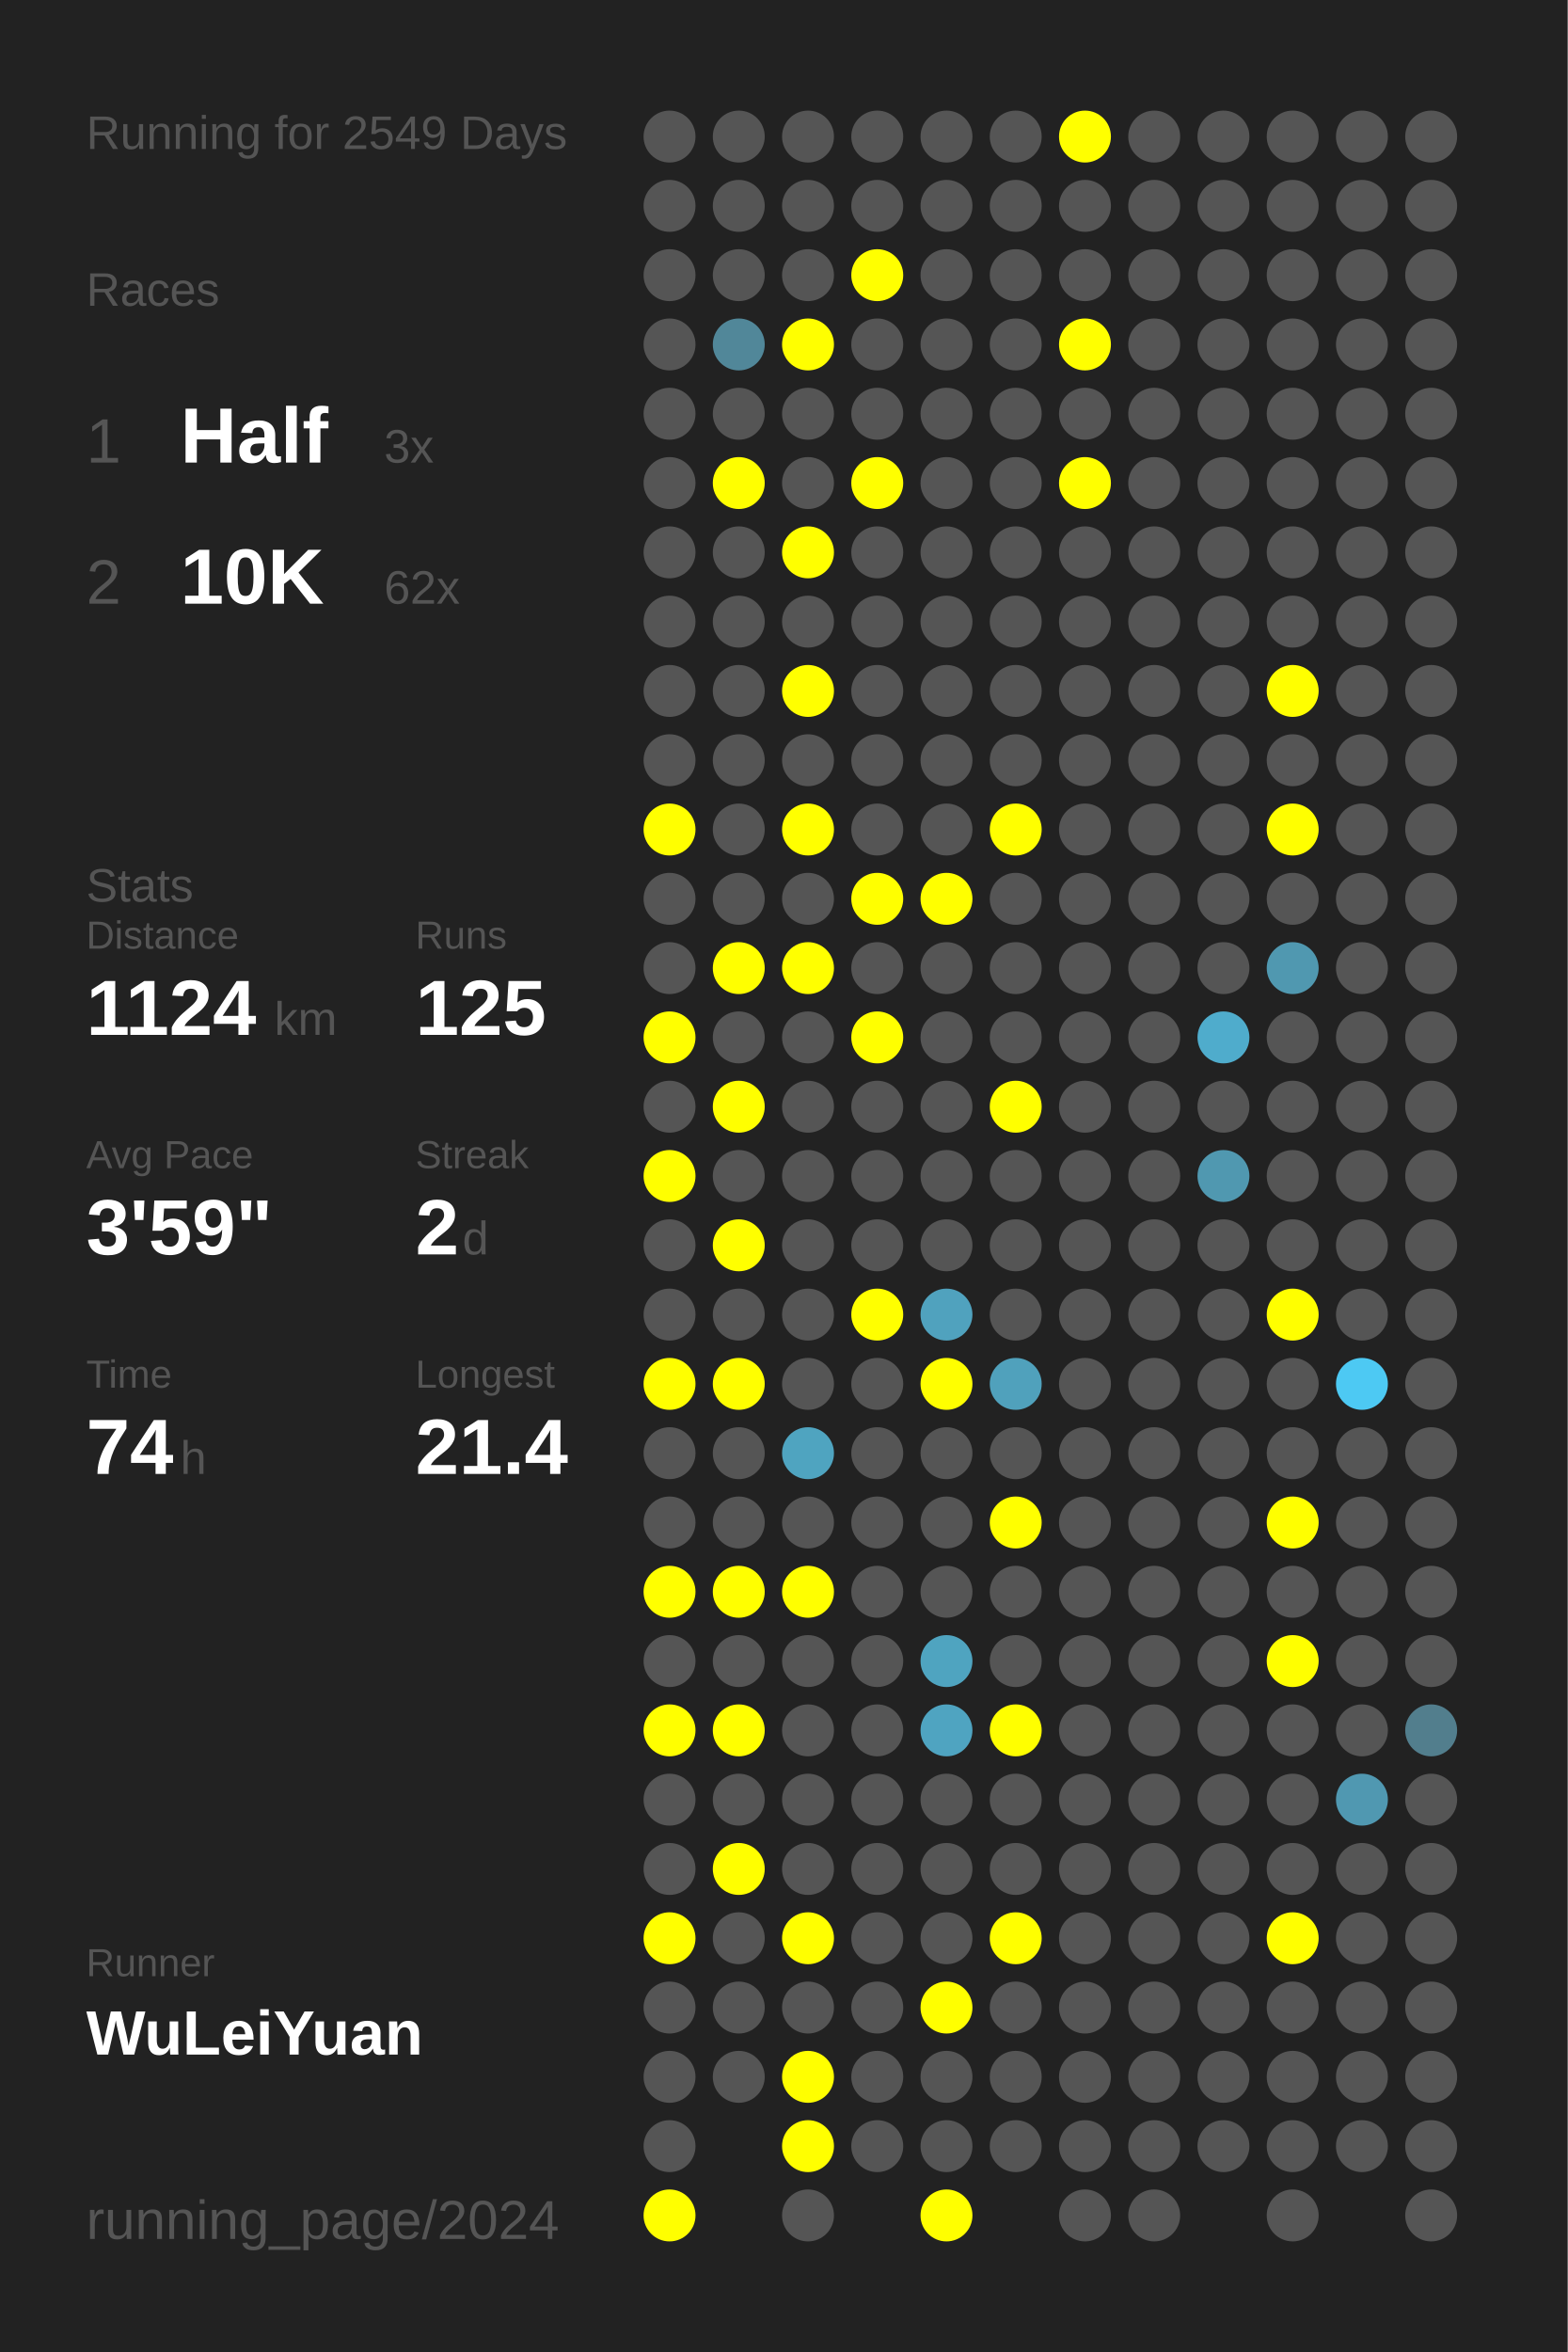
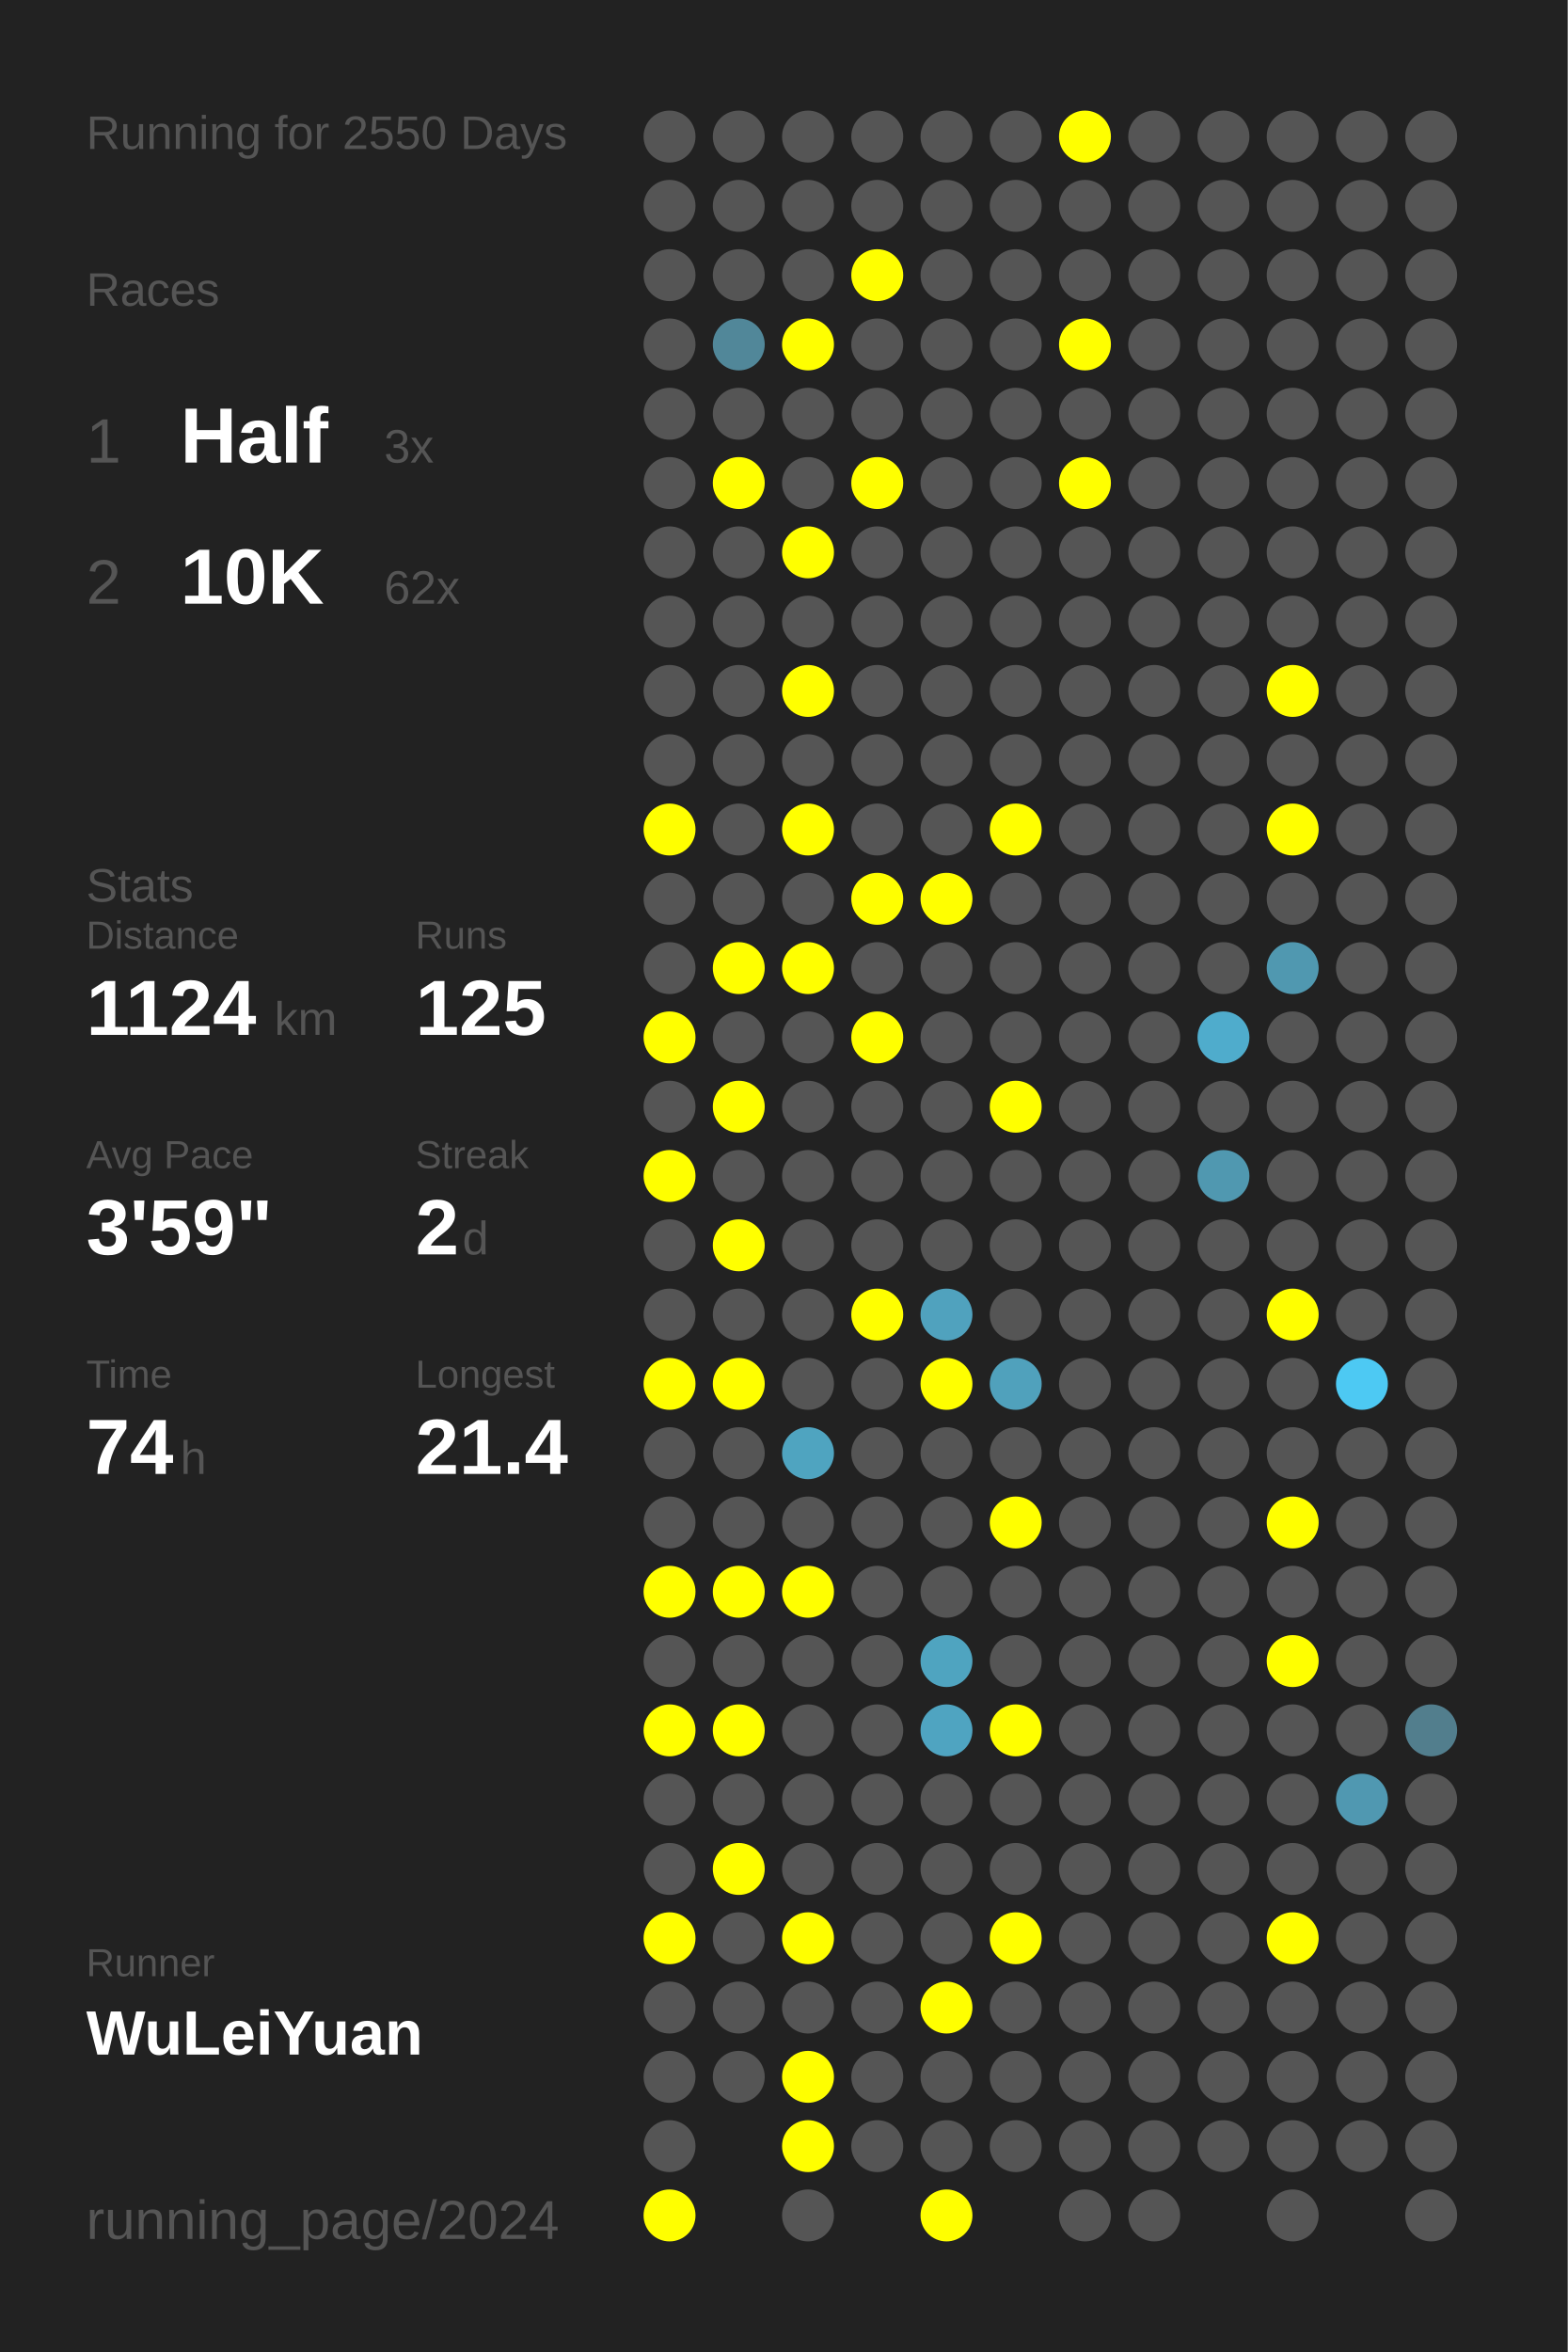
<svg xmlns="http://www.w3.org/2000/svg" baseProfile="full" height="300mm" version="1.1" viewBox="0,0,200,300" width="200mm">
  <defs />
  <rect fill="#222222" height="300" width="200" x="0" y="0" />
-   <text fill="#555555" style="font-size:6px; font-family:Arial;" x="11" y="19">Running for 2549 Days</text>
+   <text fill="#555555" style="font-size:6px; font-family:Arial;" x="11" y="19">Running for 2550 Days</text>
  <text fill="#555555" style="font-size:6px; font-family:Arial;" x="11" y="39">Races</text>
  <text fill="#555555" style="font-size:8px; font-family:Arial;" x="11" y="59">1</text>
  <text fill="#FFFFFF" style="font-size:10px; font-family:Arial; font-weight:bold;" x="23" y="59">Half</text>
  <text fill="#555555" style="font-size:6px; font-family:Arial;" x="49" y="59">3x</text>
  <text fill="#555555" style="font-size:8px; font-family:Arial;" x="11" y="77">2</text>
  <text fill="#FFFFFF" style="font-size:10px; font-family:Arial; font-weight:bold;" x="23" y="77">10K</text>
  <text fill="#555555" style="font-size:6px; font-family:Arial;" x="49" y="77">62x</text>
  <text fill="#555555" style="font-size:6px; font-family:Arial;" x="11" y="115">Stats</text>
  <text fill="#555555" style="font-size:5px; font-family:Arial;" x="11" y="121">Distance</text>
  <text fill="#FFFFFF" style="font-size:10px; font-family:Arial; font-weight:bold;" x="11" y="132">1124</text>
  <text fill="#555555" style="font-size:6px; font-family:Arial;" x="35" y="132">km</text>
  <text fill="#555555" style="font-size:5px; font-family:Arial;" x="53" y="121">Runs</text>
  <text fill="#FFFFFF" style="font-size:10px; font-family:Arial; font-weight:bold;" x="53" y="132">125</text>
  <text fill="#555555" style="font-size:5px; font-family:Arial;" x="11" y="149">Avg Pace</text>
  <text fill="#FFFFFF" style="font-size:10px; font-family:Arial; font-weight:bold;" x="11" y="160">3'59"</text>
  <text fill="#555555" style="font-size:5px; font-family:Arial;" x="53" y="149">Streak</text>
  <text fill="#FFFFFF" style="font-size:10px; font-family:Arial; font-weight:bold;" x="53" y="160">2</text>
  <text fill="#555555" style="font-size:6px; font-family:Arial;" x="59" y="160">d</text>
  <text fill="#555555" style="font-size:5px; font-family:Arial;" x="11" y="177">Time</text>
  <text fill="#FFFFFF" style="font-size:10px; font-family:Arial; font-weight:bold;" x="11" y="188">74</text>
  <text fill="#555555" style="font-size:6px; font-family:Arial;" x="23" y="188">h</text>
  <text fill="#555555" style="font-size:5px; font-family:Arial;" x="53" y="177">Longest</text>
  <text fill="#FFFFFF" style="font-size:10px; font-family:Arial; font-weight:bold;" x="53" y="188">21.4</text>
  <text fill="#555555" style="font-size:5px; font-family:Arial;" x="11" y="252.065">Runner</text>
  <text fill="#FFFFFF" style="font-size:8px; font-family:Arial; font-weight:bold;" x="11" y="262.065">WuLeiYuan</text>
  <text fill="#555555" style="font-size:7px; font-family:Arial;" x="11" y="285.581">running_page/2024</text>
  <circle cx="85.417" cy="17.419" fill="#555555" r="3.312" />
  <circle cx="85.417" cy="26.258" fill="#555555" r="3.312" />
  <circle cx="85.417" cy="35.097" fill="#555555" r="3.312" />
  <circle cx="85.417" cy="43.935" fill="#555555" r="3.312" />
  <circle cx="85.417" cy="52.774" fill="#555555" r="3.312" />
  <circle cx="85.417" cy="61.613" fill="#555555" r="3.312" />
  <circle cx="85.417" cy="70.452" fill="#555555" r="3.312" />
  <circle cx="85.417" cy="79.29" fill="#555555" r="3.312" />
  <circle cx="85.417" cy="88.129" fill="#555555" r="3.312" />
  <circle cx="85.417" cy="96.968" fill="#555555" r="3.312" />
  <circle cx="85.417" cy="105.806" fill="#FFFF00" r="3.312" />
  <circle cx="85.417" cy="114.645" fill="#555555" r="3.312" />
  <circle cx="85.417" cy="123.484" fill="#555555" r="3.312" />
  <circle cx="85.417" cy="132.323" fill="#FFFF00" r="3.312" />
  <circle cx="85.417" cy="141.161" fill="#555555" r="3.312" />
  <circle cx="85.417" cy="150" fill="#FFFF00" r="3.312" />
  <circle cx="85.417" cy="158.839" fill="#555555" r="3.312" />
  <circle cx="85.417" cy="167.677" fill="#555555" r="3.312" />
  <circle cx="85.417" cy="176.516" fill="#FFFF00" r="3.312" />
  <circle cx="85.417" cy="185.355" fill="#555555" r="3.312" />
  <circle cx="85.417" cy="194.194" fill="#555555" r="3.312" />
  <circle cx="85.417" cy="203.032" fill="#FFFF00" r="3.312" />
  <circle cx="85.417" cy="211.871" fill="#555555" r="3.312" />
  <circle cx="85.417" cy="220.71" fill="#FFFF00" r="3.312" />
  <circle cx="85.417" cy="229.548" fill="#555555" r="3.312" />
  <circle cx="85.417" cy="238.387" fill="#555555" r="3.312" />
  <circle cx="85.417" cy="247.226" fill="#FFFF00" r="3.312" />
  <circle cx="85.417" cy="256.065" fill="#555555" r="3.312" />
  <circle cx="85.417" cy="264.903" fill="#555555" r="3.312" />
  <circle cx="85.417" cy="273.742" fill="#555555" r="3.312" />
  <circle cx="85.417" cy="282.581" fill="#FFFF00" r="3.312" />
  <circle cx="94.25" cy="17.419" fill="#555555" r="3.312" />
  <circle cx="94.25" cy="26.258" fill="#555555" r="3.312" />
  <circle cx="94.25" cy="35.097" fill="#555555" r="3.312" />
  <circle cx="94.25" cy="43.935" fill="#518799" r="3.312" />
  <circle cx="94.25" cy="52.774" fill="#555555" r="3.312" />
  <circle cx="94.25" cy="61.613" fill="#FFFF00" r="3.312" />
  <circle cx="94.25" cy="70.452" fill="#555555" r="3.312" />
  <circle cx="94.25" cy="79.29" fill="#555555" r="3.312" />
  <circle cx="94.25" cy="88.129" fill="#555555" r="3.312" />
  <circle cx="94.25" cy="96.968" fill="#555555" r="3.312" />
  <circle cx="94.25" cy="105.806" fill="#555555" r="3.312" />
  <circle cx="94.25" cy="114.645" fill="#555555" r="3.312" />
  <circle cx="94.25" cy="123.484" fill="#FFFF00" r="3.312" />
  <circle cx="94.25" cy="132.323" fill="#555555" r="3.312" />
  <circle cx="94.25" cy="141.161" fill="#FFFF00" r="3.312" />
  <circle cx="94.25" cy="150" fill="#555555" r="3.312" />
  <circle cx="94.25" cy="158.839" fill="#FFFF00" r="3.312" />
  <circle cx="94.25" cy="167.677" fill="#555555" r="3.312" />
  <circle cx="94.25" cy="176.516" fill="#FFFF00" r="3.312" />
  <circle cx="94.25" cy="185.355" fill="#555555" r="3.312" />
  <circle cx="94.25" cy="194.194" fill="#555555" r="3.312" />
  <circle cx="94.25" cy="203.032" fill="#FFFF00" r="3.312" />
  <circle cx="94.25" cy="211.871" fill="#555555" r="3.312" />
  <circle cx="94.25" cy="220.71" fill="#FFFF00" r="3.312" />
  <circle cx="94.25" cy="229.548" fill="#555555" r="3.312" />
  <circle cx="94.25" cy="238.387" fill="#FFFF00" r="3.312" />
  <circle cx="94.25" cy="247.226" fill="#555555" r="3.312" />
  <circle cx="94.25" cy="256.065" fill="#555555" r="3.312" />
  <circle cx="94.25" cy="264.903" fill="#555555" r="3.312" />
  <circle cx="103.083" cy="17.419" fill="#555555" r="3.312" />
  <circle cx="103.083" cy="26.258" fill="#555555" r="3.312" />
  <circle cx="103.083" cy="35.097" fill="#555555" r="3.312" />
  <circle cx="103.083" cy="43.935" fill="#FFFF00" r="3.312" />
  <circle cx="103.083" cy="52.774" fill="#555555" r="3.312" />
  <circle cx="103.083" cy="61.613" fill="#555555" r="3.312" />
  <circle cx="103.083" cy="70.452" fill="#FFFF00" r="3.312" />
  <circle cx="103.083" cy="79.29" fill="#555555" r="3.312" />
  <circle cx="103.083" cy="88.129" fill="#FFFF00" r="3.312" />
  <circle cx="103.083" cy="96.968" fill="#555555" r="3.312" />
  <circle cx="103.083" cy="105.806" fill="#FFFF00" r="3.312" />
  <circle cx="103.083" cy="114.645" fill="#555555" r="3.312" />
  <circle cx="103.083" cy="123.484" fill="#FFFF00" r="3.312" />
  <circle cx="103.083" cy="132.323" fill="#555555" r="3.312" />
  <circle cx="103.083" cy="141.161" fill="#555555" r="3.312" />
  <circle cx="103.083" cy="150" fill="#555555" r="3.312" />
  <circle cx="103.083" cy="158.839" fill="#555555" r="3.312" />
  <circle cx="103.083" cy="167.677" fill="#555555" r="3.312" />
  <circle cx="103.083" cy="176.516" fill="#555555" r="3.312" />
  <circle cx="103.083" cy="185.355" fill="#4fa4c0" r="3.312" />
  <circle cx="103.083" cy="194.194" fill="#555555" r="3.312" />
  <circle cx="103.083" cy="203.032" fill="#FFFF00" r="3.312" />
  <circle cx="103.083" cy="211.871" fill="#555555" r="3.312" />
  <circle cx="103.083" cy="220.71" fill="#555555" r="3.312" />
  <circle cx="103.083" cy="229.548" fill="#555555" r="3.312" />
  <circle cx="103.083" cy="238.387" fill="#555555" r="3.312" />
  <circle cx="103.083" cy="247.226" fill="#FFFF00" r="3.312" />
  <circle cx="103.083" cy="256.065" fill="#555555" r="3.312" />
  <circle cx="103.083" cy="264.903" fill="#FFFF00" r="3.312" />
  <circle cx="103.083" cy="273.742" fill="#FFFF00" r="3.312" />
  <circle cx="103.083" cy="282.581" fill="#555555" r="3.312" />
  <circle cx="111.917" cy="17.419" fill="#555555" r="3.312" />
  <circle cx="111.917" cy="26.258" fill="#555555" r="3.312" />
  <circle cx="111.917" cy="35.097" fill="#FFFF00" r="3.312" />
  <circle cx="111.917" cy="43.935" fill="#555555" r="3.312" />
  <circle cx="111.917" cy="52.774" fill="#555555" r="3.312" />
  <circle cx="111.917" cy="61.613" fill="#FFFF00" r="3.312" />
  <circle cx="111.917" cy="70.452" fill="#555555" r="3.312" />
  <circle cx="111.917" cy="79.29" fill="#555555" r="3.312" />
  <circle cx="111.917" cy="88.129" fill="#555555" r="3.312" />
  <circle cx="111.917" cy="96.968" fill="#555555" r="3.312" />
  <circle cx="111.917" cy="105.806" fill="#555555" r="3.312" />
  <circle cx="111.917" cy="114.645" fill="#FFFF00" r="3.312" />
  <circle cx="111.917" cy="123.484" fill="#555555" r="3.312" />
  <circle cx="111.917" cy="132.323" fill="#FFFF00" r="3.312" />
  <circle cx="111.917" cy="141.161" fill="#555555" r="3.312" />
  <circle cx="111.917" cy="150" fill="#555555" r="3.312" />
  <circle cx="111.917" cy="158.839" fill="#555555" r="3.312" />
  <circle cx="111.917" cy="167.677" fill="#FFFF00" r="3.312" />
  <circle cx="111.917" cy="176.516" fill="#555555" r="3.312" />
  <circle cx="111.917" cy="185.355" fill="#555555" r="3.312" />
  <circle cx="111.917" cy="194.194" fill="#555555" r="3.312" />
  <circle cx="111.917" cy="203.032" fill="#555555" r="3.312" />
  <circle cx="111.917" cy="211.871" fill="#555555" r="3.312" />
  <circle cx="111.917" cy="220.71" fill="#555555" r="3.312" />
  <circle cx="111.917" cy="229.548" fill="#555555" r="3.312" />
  <circle cx="111.917" cy="238.387" fill="#555555" r="3.312" />
  <circle cx="111.917" cy="247.226" fill="#555555" r="3.312" />
  <circle cx="111.917" cy="256.065" fill="#555555" r="3.312" />
  <circle cx="111.917" cy="264.903" fill="#555555" r="3.312" />
  <circle cx="111.917" cy="273.742" fill="#555555" r="3.312" />
  <circle cx="120.75" cy="17.419" fill="#555555" r="3.312" />
  <circle cx="120.75" cy="26.258" fill="#555555" r="3.312" />
  <circle cx="120.75" cy="35.097" fill="#555555" r="3.312" />
  <circle cx="120.75" cy="43.935" fill="#555555" r="3.312" />
  <circle cx="120.75" cy="52.774" fill="#555555" r="3.312" />
  <circle cx="120.75" cy="61.613" fill="#555555" r="3.312" />
  <circle cx="120.75" cy="70.452" fill="#555555" r="3.312" />
  <circle cx="120.75" cy="79.29" fill="#555555" r="3.312" />
  <circle cx="120.75" cy="88.129" fill="#555555" r="3.312" />
  <circle cx="120.75" cy="96.968" fill="#555555" r="3.312" />
  <circle cx="120.75" cy="105.806" fill="#555555" r="3.312" />
  <circle cx="120.75" cy="114.645" fill="#FFFF00" r="3.312" />
  <circle cx="120.75" cy="123.484" fill="#555555" r="3.312" />
  <circle cx="120.75" cy="132.323" fill="#555555" r="3.312" />
  <circle cx="120.75" cy="141.161" fill="#555555" r="3.312" />
  <circle cx="120.75" cy="150" fill="#555555" r="3.312" />
  <circle cx="120.75" cy="158.839" fill="#555555" r="3.312" />
  <circle cx="120.75" cy="167.677" fill="#50a2be" r="3.312" />
  <circle cx="120.75" cy="176.516" fill="#FFFF00" r="3.312" />
  <circle cx="120.75" cy="185.355" fill="#555555" r="3.312" />
  <circle cx="120.75" cy="194.194" fill="#555555" r="3.312" />
  <circle cx="120.75" cy="203.032" fill="#555555" r="3.312" />
  <circle cx="120.75" cy="211.871" fill="#4fa4c0" r="3.312" />
  <circle cx="120.75" cy="220.71" fill="#4fa4c1" r="3.312" />
  <circle cx="120.75" cy="229.548" fill="#555555" r="3.312" />
  <circle cx="120.75" cy="238.387" fill="#555555" r="3.312" />
  <circle cx="120.75" cy="247.226" fill="#555555" r="3.312" />
  <circle cx="120.75" cy="256.065" fill="#FFFF00" r="3.312" />
  <circle cx="120.75" cy="264.903" fill="#555555" r="3.312" />
  <circle cx="120.75" cy="273.742" fill="#555555" r="3.312" />
  <circle cx="120.75" cy="282.581" fill="#FFFF00" r="3.312" />
  <circle cx="129.583" cy="17.419" fill="#555555" r="3.312" />
  <circle cx="129.583" cy="26.258" fill="#555555" r="3.312" />
  <circle cx="129.583" cy="35.097" fill="#555555" r="3.312" />
  <circle cx="129.583" cy="43.935" fill="#555555" r="3.312" />
  <circle cx="129.583" cy="52.774" fill="#555555" r="3.312" />
  <circle cx="129.583" cy="61.613" fill="#555555" r="3.312" />
  <circle cx="129.583" cy="70.452" fill="#555555" r="3.312" />
  <circle cx="129.583" cy="79.29" fill="#555555" r="3.312" />
  <circle cx="129.583" cy="88.129" fill="#555555" r="3.312" />
  <circle cx="129.583" cy="96.968" fill="#555555" r="3.312" />
  <circle cx="129.583" cy="105.806" fill="#FFFF00" r="3.312" />
  <circle cx="129.583" cy="114.645" fill="#555555" r="3.312" />
  <circle cx="129.583" cy="123.484" fill="#555555" r="3.312" />
  <circle cx="129.583" cy="132.323" fill="#555555" r="3.312" />
  <circle cx="129.583" cy="141.161" fill="#FFFF00" r="3.312" />
  <circle cx="129.583" cy="150" fill="#555555" r="3.312" />
  <circle cx="129.583" cy="158.839" fill="#555555" r="3.312" />
  <circle cx="129.583" cy="167.677" fill="#555555" r="3.312" />
  <circle cx="129.583" cy="176.516" fill="#50a1bc" r="3.312" />
  <circle cx="129.583" cy="185.355" fill="#555555" r="3.312" />
  <circle cx="129.583" cy="194.194" fill="#FFFF00" r="3.312" />
  <circle cx="129.583" cy="203.032" fill="#555555" r="3.312" />
  <circle cx="129.583" cy="211.871" fill="#555555" r="3.312" />
  <circle cx="129.583" cy="220.71" fill="#FFFF00" r="3.312" />
  <circle cx="129.583" cy="229.548" fill="#555555" r="3.312" />
  <circle cx="129.583" cy="238.387" fill="#555555" r="3.312" />
  <circle cx="129.583" cy="247.226" fill="#FFFF00" r="3.312" />
  <circle cx="129.583" cy="256.065" fill="#555555" r="3.312" />
  <circle cx="129.583" cy="264.903" fill="#555555" r="3.312" />
  <circle cx="129.583" cy="273.742" fill="#555555" r="3.312" />
  <circle cx="138.417" cy="17.419" fill="#FFFF00" r="3.312" />
  <circle cx="138.417" cy="26.258" fill="#555555" r="3.312" />
  <circle cx="138.417" cy="35.097" fill="#555555" r="3.312" />
  <circle cx="138.417" cy="43.935" fill="#FFFF00" r="3.312" />
  <circle cx="138.417" cy="52.774" fill="#555555" r="3.312" />
  <circle cx="138.417" cy="61.613" fill="#FFFF00" r="3.312" />
  <circle cx="138.417" cy="70.452" fill="#555555" r="3.312" />
  <circle cx="138.417" cy="79.29" fill="#555555" r="3.312" />
  <circle cx="138.417" cy="88.129" fill="#555555" r="3.312" />
  <circle cx="138.417" cy="96.968" fill="#555555" r="3.312" />
  <circle cx="138.417" cy="105.806" fill="#555555" r="3.312" />
  <circle cx="138.417" cy="114.645" fill="#555555" r="3.312" />
  <circle cx="138.417" cy="123.484" fill="#555555" r="3.312" />
  <circle cx="138.417" cy="132.323" fill="#555555" r="3.312" />
  <circle cx="138.417" cy="141.161" fill="#555555" r="3.312" />
  <circle cx="138.417" cy="150" fill="#555555" r="3.312" />
  <circle cx="138.417" cy="158.839" fill="#555555" r="3.312" />
  <circle cx="138.417" cy="167.677" fill="#555555" r="3.312" />
  <circle cx="138.417" cy="176.516" fill="#555555" r="3.312" />
  <circle cx="138.417" cy="185.355" fill="#555555" r="3.312" />
  <circle cx="138.417" cy="194.194" fill="#555555" r="3.312" />
  <circle cx="138.417" cy="203.032" fill="#555555" r="3.312" />
  <circle cx="138.417" cy="211.871" fill="#555555" r="3.312" />
  <circle cx="138.417" cy="220.71" fill="#555555" r="3.312" />
  <circle cx="138.417" cy="229.548" fill="#555555" r="3.312" />
  <circle cx="138.417" cy="238.387" fill="#555555" r="3.312" />
  <circle cx="138.417" cy="247.226" fill="#555555" r="3.312" />
  <circle cx="138.417" cy="256.065" fill="#555555" r="3.312" />
  <circle cx="138.417" cy="264.903" fill="#555555" r="3.312" />
  <circle cx="138.417" cy="273.742" fill="#555555" r="3.312" />
  <circle cx="138.417" cy="282.581" fill="#555555" r="3.312" />
  <circle cx="147.25" cy="17.419" fill="#555555" r="3.312" />
  <circle cx="147.25" cy="26.258" fill="#555555" r="3.312" />
  <circle cx="147.25" cy="35.097" fill="#555555" r="3.312" />
  <circle cx="147.25" cy="43.935" fill="#555555" r="3.312" />
  <circle cx="147.25" cy="52.774" fill="#555555" r="3.312" />
  <circle cx="147.25" cy="61.613" fill="#555555" r="3.312" />
  <circle cx="147.25" cy="70.452" fill="#555555" r="3.312" />
  <circle cx="147.25" cy="79.29" fill="#555555" r="3.312" />
  <circle cx="147.25" cy="88.129" fill="#555555" r="3.312" />
  <circle cx="147.25" cy="96.968" fill="#555555" r="3.312" />
  <circle cx="147.25" cy="105.806" fill="#555555" r="3.312" />
  <circle cx="147.25" cy="114.645" fill="#555555" r="3.312" />
  <circle cx="147.25" cy="123.484" fill="#555555" r="3.312" />
  <circle cx="147.25" cy="132.323" fill="#555555" r="3.312" />
  <circle cx="147.25" cy="141.161" fill="#555555" r="3.312" />
  <circle cx="147.25" cy="150" fill="#555555" r="3.312" />
  <circle cx="147.25" cy="158.839" fill="#555555" r="3.312" />
  <circle cx="147.25" cy="167.677" fill="#555555" r="3.312" />
  <circle cx="147.25" cy="176.516" fill="#555555" r="3.312" />
  <circle cx="147.25" cy="185.355" fill="#555555" r="3.312" />
  <circle cx="147.25" cy="194.194" fill="#555555" r="3.312" />
  <circle cx="147.25" cy="203.032" fill="#555555" r="3.312" />
  <circle cx="147.25" cy="211.871" fill="#555555" r="3.312" />
  <circle cx="147.25" cy="220.71" fill="#555555" r="3.312" />
  <circle cx="147.25" cy="229.548" fill="#555555" r="3.312" />
  <circle cx="147.25" cy="238.387" fill="#555555" r="3.312" />
  <circle cx="147.25" cy="247.226" fill="#555555" r="3.312" />
  <circle cx="147.25" cy="256.065" fill="#555555" r="3.312" />
  <circle cx="147.25" cy="264.903" fill="#555555" r="3.312" />
  <circle cx="147.25" cy="273.742" fill="#555555" r="3.312" />
  <circle cx="147.25" cy="282.581" fill="#555555" r="3.312" />
  <circle cx="156.083" cy="17.419" fill="#555555" r="3.312" />
  <circle cx="156.083" cy="26.258" fill="#555555" r="3.312" />
  <circle cx="156.083" cy="35.097" fill="#555555" r="3.312" />
  <circle cx="156.083" cy="43.935" fill="#555555" r="3.312" />
  <circle cx="156.083" cy="52.774" fill="#555555" r="3.312" />
  <circle cx="156.083" cy="61.613" fill="#555555" r="3.312" />
  <circle cx="156.083" cy="70.452" fill="#555555" r="3.312" />
  <circle cx="156.083" cy="79.29" fill="#555555" r="3.312" />
  <circle cx="156.083" cy="88.129" fill="#555555" r="3.312" />
  <circle cx="156.083" cy="96.968" fill="#555555" r="3.312" />
  <circle cx="156.083" cy="105.806" fill="#555555" r="3.312" />
  <circle cx="156.083" cy="114.645" fill="#555555" r="3.312" />
  <circle cx="156.083" cy="123.484" fill="#555555" r="3.312" />
  <circle cx="156.083" cy="132.323" fill="#4faccc" r="3.312" />
  <circle cx="156.083" cy="141.161" fill="#555555" r="3.312" />
  <circle cx="156.083" cy="150" fill="#5098b0" r="3.312" />
  <circle cx="156.083" cy="158.839" fill="#555555" r="3.312" />
  <circle cx="156.083" cy="167.677" fill="#555555" r="3.312" />
  <circle cx="156.083" cy="176.516" fill="#555555" r="3.312" />
  <circle cx="156.083" cy="185.355" fill="#555555" r="3.312" />
  <circle cx="156.083" cy="194.194" fill="#555555" r="3.312" />
  <circle cx="156.083" cy="203.032" fill="#555555" r="3.312" />
  <circle cx="156.083" cy="211.871" fill="#555555" r="3.312" />
  <circle cx="156.083" cy="220.71" fill="#555555" r="3.312" />
  <circle cx="156.083" cy="229.548" fill="#555555" r="3.312" />
  <circle cx="156.083" cy="238.387" fill="#555555" r="3.312" />
  <circle cx="156.083" cy="247.226" fill="#555555" r="3.312" />
  <circle cx="156.083" cy="256.065" fill="#555555" r="3.312" />
  <circle cx="156.083" cy="264.903" fill="#555555" r="3.312" />
  <circle cx="156.083" cy="273.742" fill="#555555" r="3.312" />
  <circle cx="164.917" cy="17.419" fill="#555555" r="3.312" />
  <circle cx="164.917" cy="26.258" fill="#555555" r="3.312" />
  <circle cx="164.917" cy="35.097" fill="#555555" r="3.312" />
  <circle cx="164.917" cy="43.935" fill="#555555" r="3.312" />
  <circle cx="164.917" cy="52.774" fill="#555555" r="3.312" />
  <circle cx="164.917" cy="61.613" fill="#555555" r="3.312" />
  <circle cx="164.917" cy="70.452" fill="#555555" r="3.312" />
  <circle cx="164.917" cy="79.29" fill="#555555" r="3.312" />
  <circle cx="164.917" cy="88.129" fill="#FFFF00" r="3.312" />
  <circle cx="164.917" cy="96.968" fill="#555555" r="3.312" />
  <circle cx="164.917" cy="105.806" fill="#FFFF00" r="3.312" />
  <circle cx="164.917" cy="114.645" fill="#555555" r="3.312" />
  <circle cx="164.917" cy="123.484" fill="#5098b0" r="3.312" />
  <circle cx="164.917" cy="132.323" fill="#555555" r="3.312" />
  <circle cx="164.917" cy="141.161" fill="#555555" r="3.312" />
  <circle cx="164.917" cy="150" fill="#555555" r="3.312" />
  <circle cx="164.917" cy="158.839" fill="#555555" r="3.312" />
  <circle cx="164.917" cy="167.677" fill="#FFFF00" r="3.312" />
  <circle cx="164.917" cy="176.516" fill="#555555" r="3.312" />
  <circle cx="164.917" cy="185.355" fill="#555555" r="3.312" />
  <circle cx="164.917" cy="194.194" fill="#FFFF00" r="3.312" />
  <circle cx="164.917" cy="203.032" fill="#555555" r="3.312" />
  <circle cx="164.917" cy="211.871" fill="#FFFF00" r="3.312" />
  <circle cx="164.917" cy="220.71" fill="#555555" r="3.312" />
  <circle cx="164.917" cy="229.548" fill="#555555" r="3.312" />
  <circle cx="164.917" cy="238.387" fill="#555555" r="3.312" />
  <circle cx="164.917" cy="247.226" fill="#FFFF00" r="3.312" />
  <circle cx="164.917" cy="256.065" fill="#555555" r="3.312" />
  <circle cx="164.917" cy="264.903" fill="#555555" r="3.312" />
  <circle cx="164.917" cy="273.742" fill="#555555" r="3.312" />
  <circle cx="164.917" cy="282.581" fill="#555555" r="3.312" />
  <circle cx="173.75" cy="17.419" fill="#555555" r="3.312" />
  <circle cx="173.75" cy="26.258" fill="#555555" r="3.312" />
  <circle cx="173.75" cy="35.097" fill="#555555" r="3.312" />
  <circle cx="173.75" cy="43.935" fill="#555555" r="3.312" />
  <circle cx="173.75" cy="52.774" fill="#555555" r="3.312" />
  <circle cx="173.75" cy="61.613" fill="#555555" r="3.312" />
  <circle cx="173.75" cy="70.452" fill="#555555" r="3.312" />
  <circle cx="173.75" cy="79.29" fill="#555555" r="3.312" />
  <circle cx="173.75" cy="88.129" fill="#555555" r="3.312" />
  <circle cx="173.75" cy="96.968" fill="#555555" r="3.312" />
  <circle cx="173.75" cy="105.806" fill="#555555" r="3.312" />
  <circle cx="173.75" cy="114.645" fill="#555555" r="3.312" />
  <circle cx="173.75" cy="123.484" fill="#555555" r="3.312" />
  <circle cx="173.75" cy="132.323" fill="#555555" r="3.312" />
  <circle cx="173.75" cy="141.161" fill="#555555" r="3.312" />
  <circle cx="173.75" cy="150" fill="#555555" r="3.312" />
  <circle cx="173.75" cy="158.839" fill="#555555" r="3.312" />
  <circle cx="173.75" cy="167.677" fill="#555555" r="3.312" />
  <circle cx="173.75" cy="176.516" fill="#4dc9f3" r="3.312" />
  <circle cx="173.75" cy="185.355" fill="#555555" r="3.312" />
  <circle cx="173.75" cy="194.194" fill="#555555" r="3.312" />
  <circle cx="173.75" cy="203.032" fill="#555555" r="3.312" />
  <circle cx="173.75" cy="211.871" fill="#555555" r="3.312" />
  <circle cx="173.75" cy="220.71" fill="#555555" r="3.312" />
  <circle cx="173.75" cy="229.548" fill="#5098b1" r="3.312" />
  <circle cx="173.75" cy="238.387" fill="#555555" r="3.312" />
  <circle cx="173.75" cy="247.226" fill="#555555" r="3.312" />
  <circle cx="173.75" cy="256.065" fill="#555555" r="3.312" />
  <circle cx="173.75" cy="264.903" fill="#555555" r="3.312" />
  <circle cx="173.75" cy="273.742" fill="#555555" r="3.312" />
  <circle cx="182.583" cy="17.419" fill="#555555" r="3.312" />
  <circle cx="182.583" cy="26.258" fill="#555555" r="3.312" />
  <circle cx="182.583" cy="35.097" fill="#555555" r="3.312" />
  <circle cx="182.583" cy="43.935" fill="#555555" r="3.312" />
  <circle cx="182.583" cy="52.774" fill="#555555" r="3.312" />
  <circle cx="182.583" cy="61.613" fill="#555555" r="3.312" />
  <circle cx="182.583" cy="70.452" fill="#555555" r="3.312" />
  <circle cx="182.583" cy="79.29" fill="#555555" r="3.312" />
  <circle cx="182.583" cy="88.129" fill="#555555" r="3.312" />
  <circle cx="182.583" cy="96.968" fill="#555555" r="3.312" />
  <circle cx="182.583" cy="105.806" fill="#555555" r="3.312" />
  <circle cx="182.583" cy="114.645" fill="#555555" r="3.312" />
  <circle cx="182.583" cy="123.484" fill="#555555" r="3.312" />
  <circle cx="182.583" cy="132.323" fill="#555555" r="3.312" />
  <circle cx="182.583" cy="141.161" fill="#555555" r="3.312" />
  <circle cx="182.583" cy="150" fill="#555555" r="3.312" />
  <circle cx="182.583" cy="158.839" fill="#555555" r="3.312" />
  <circle cx="182.583" cy="167.677" fill="#555555" r="3.312" />
  <circle cx="182.583" cy="176.516" fill="#555555" r="3.312" />
  <circle cx="182.583" cy="185.355" fill="#555555" r="3.312" />
  <circle cx="182.583" cy="194.194" fill="#555555" r="3.312" />
  <circle cx="182.583" cy="203.032" fill="#555555" r="3.312" />
  <circle cx="182.583" cy="211.871" fill="#555555" r="3.312" />
  <circle cx="182.583" cy="220.71" fill="#527e8d" r="3.312" />
  <circle cx="182.583" cy="229.548" fill="#555555" r="3.312" />
  <circle cx="182.583" cy="238.387" fill="#555555" r="3.312" />
  <circle cx="182.583" cy="247.226" fill="#555555" r="3.312" />
  <circle cx="182.583" cy="256.065" fill="#555555" r="3.312" />
  <circle cx="182.583" cy="264.903" fill="#555555" r="3.312" />
  <circle cx="182.583" cy="273.742" fill="#555555" r="3.312" />
  <circle cx="182.583" cy="282.581" fill="#555555" r="3.312" />
</svg>
